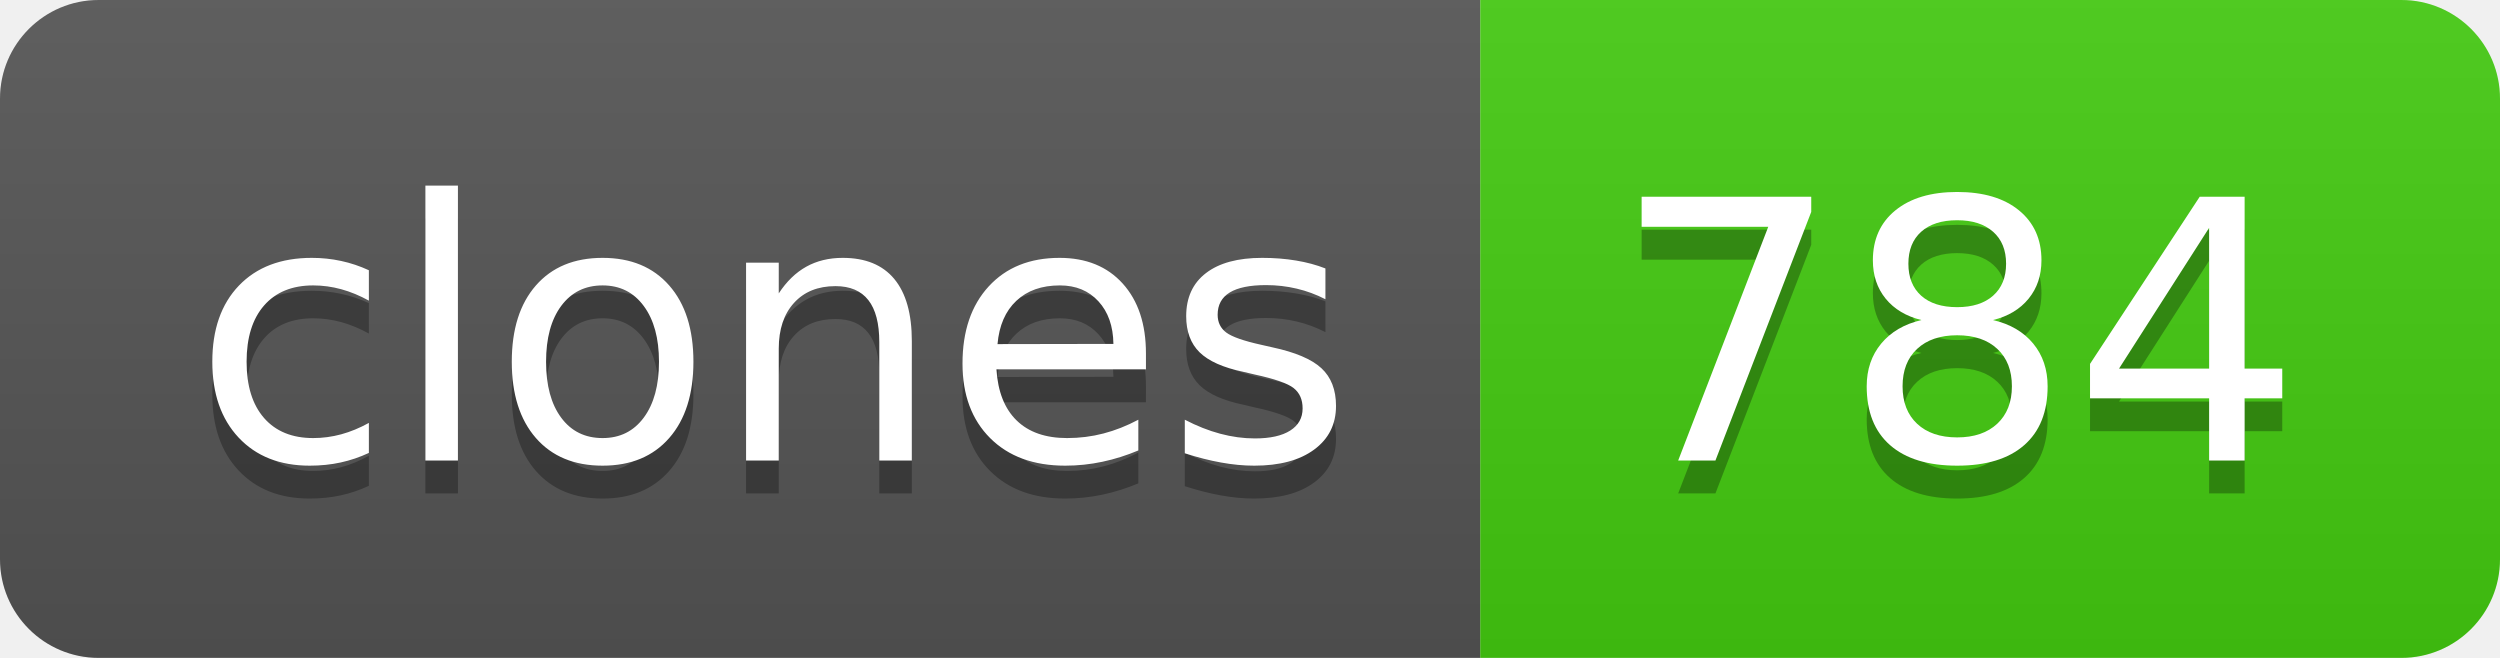
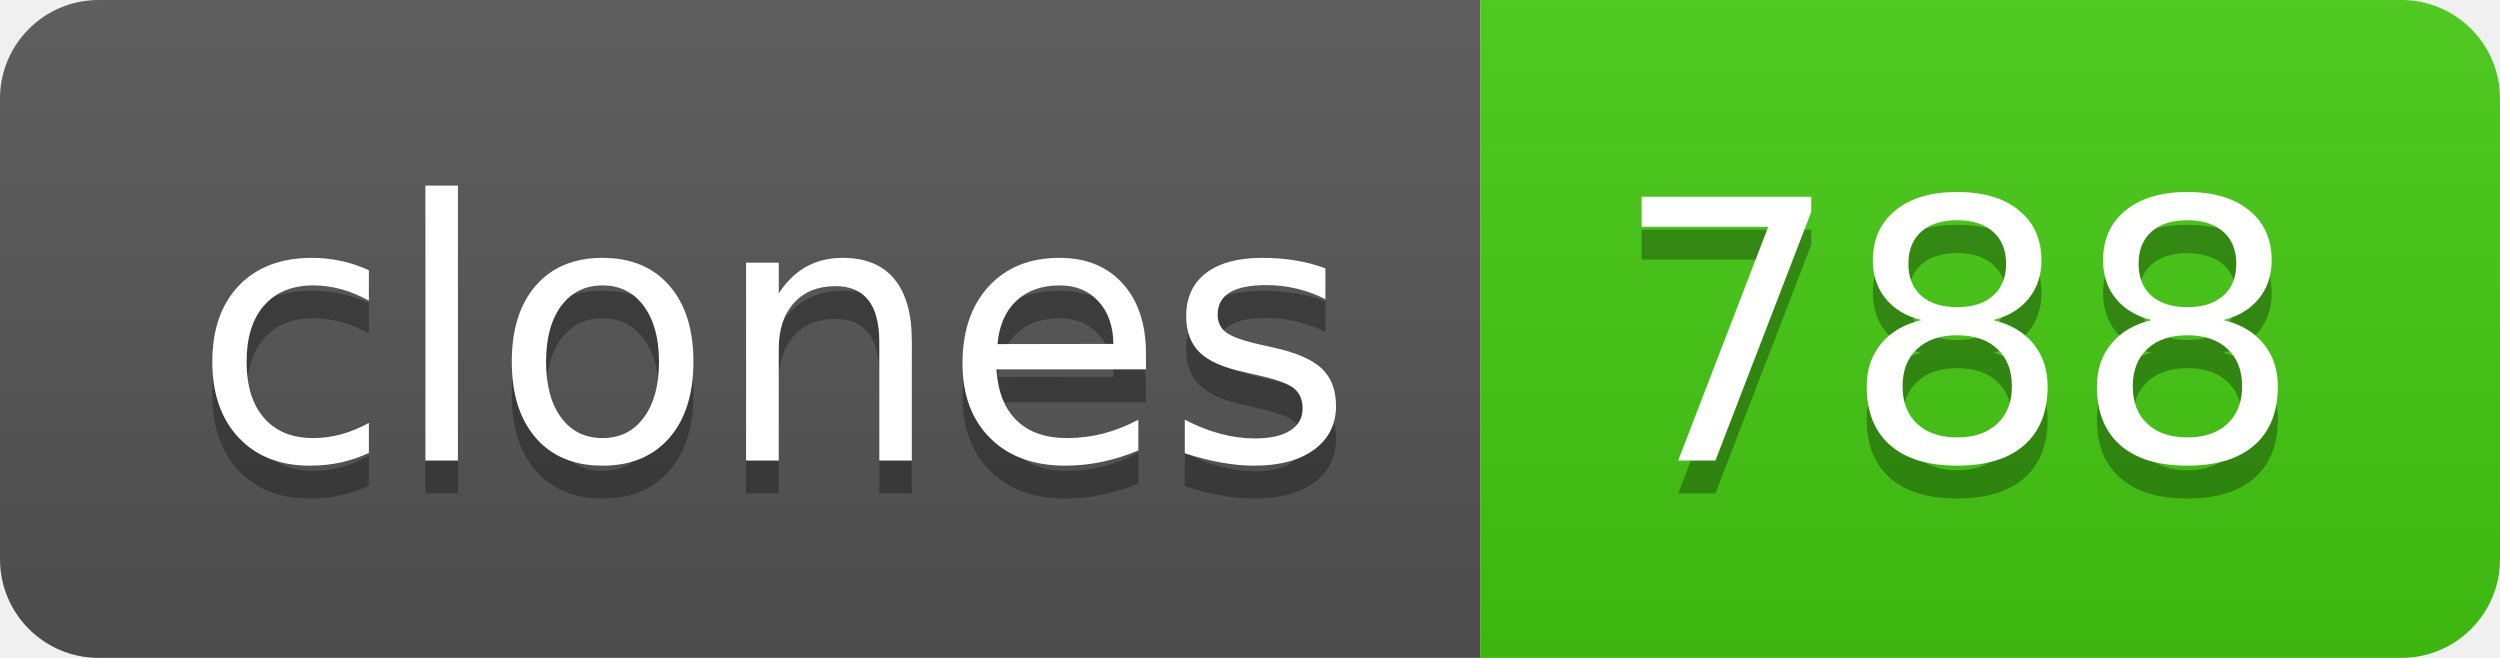
- <svg xmlns="http://www.w3.org/2000/svg" width="76" height="20" role="img" aria-label="clones: 784">
+ <svg xmlns="http://www.w3.org/2000/svg" width="76" height="20" role="img" aria-label="clones: 788">
  <linearGradient id="s" x2="0" y2="100%">
    <stop offset="0" stop-color="#bbb" stop-opacity=".1" />
    <stop offset="1" stop-opacity=".1" />
  </linearGradient>
  <clipPath id="r">
    <rect width="76" height="20" rx="3" fill="#fff" />
  </clipPath>
  <g clip-path="url(#r)">
    <rect width="45" height="20" fill="#555" />
    <rect x="45" width="31" height="20" fill="#4c1" />
    <rect width="76" height="20" fill="url(#s)" />
  </g>
  <g fill="#fff" text-anchor="middle" font-family="Verdana,Geneva,DejaVu Sans,sans-serif" text-rendering="geometricPrecision" font-size="110">
    <text aria-hidden="true" x="235" y="150" fill="#010101" fill-opacity=".3" transform="scale(.1)" textLength="350">clones</text>
    <text x="235" y="140" transform="scale(.1)" fill="#fff" textLength="350">clones</text>
-     <text aria-hidden="true" x="595" y="150" fill="#010101" fill-opacity=".3" transform="scale(.1)" textLength="210">784</text>
-     <text x="595" y="140" transform="scale(.1)" fill="#fff" textLength="210">784</text>
+     <text aria-hidden="true" x="595" y="150" fill="#010101" fill-opacity=".3" transform="scale(.1)" textLength="210">788</text>
+     <text x="595" y="140" transform="scale(.1)" fill="#fff" textLength="210">788</text>
  </g>
</svg>
